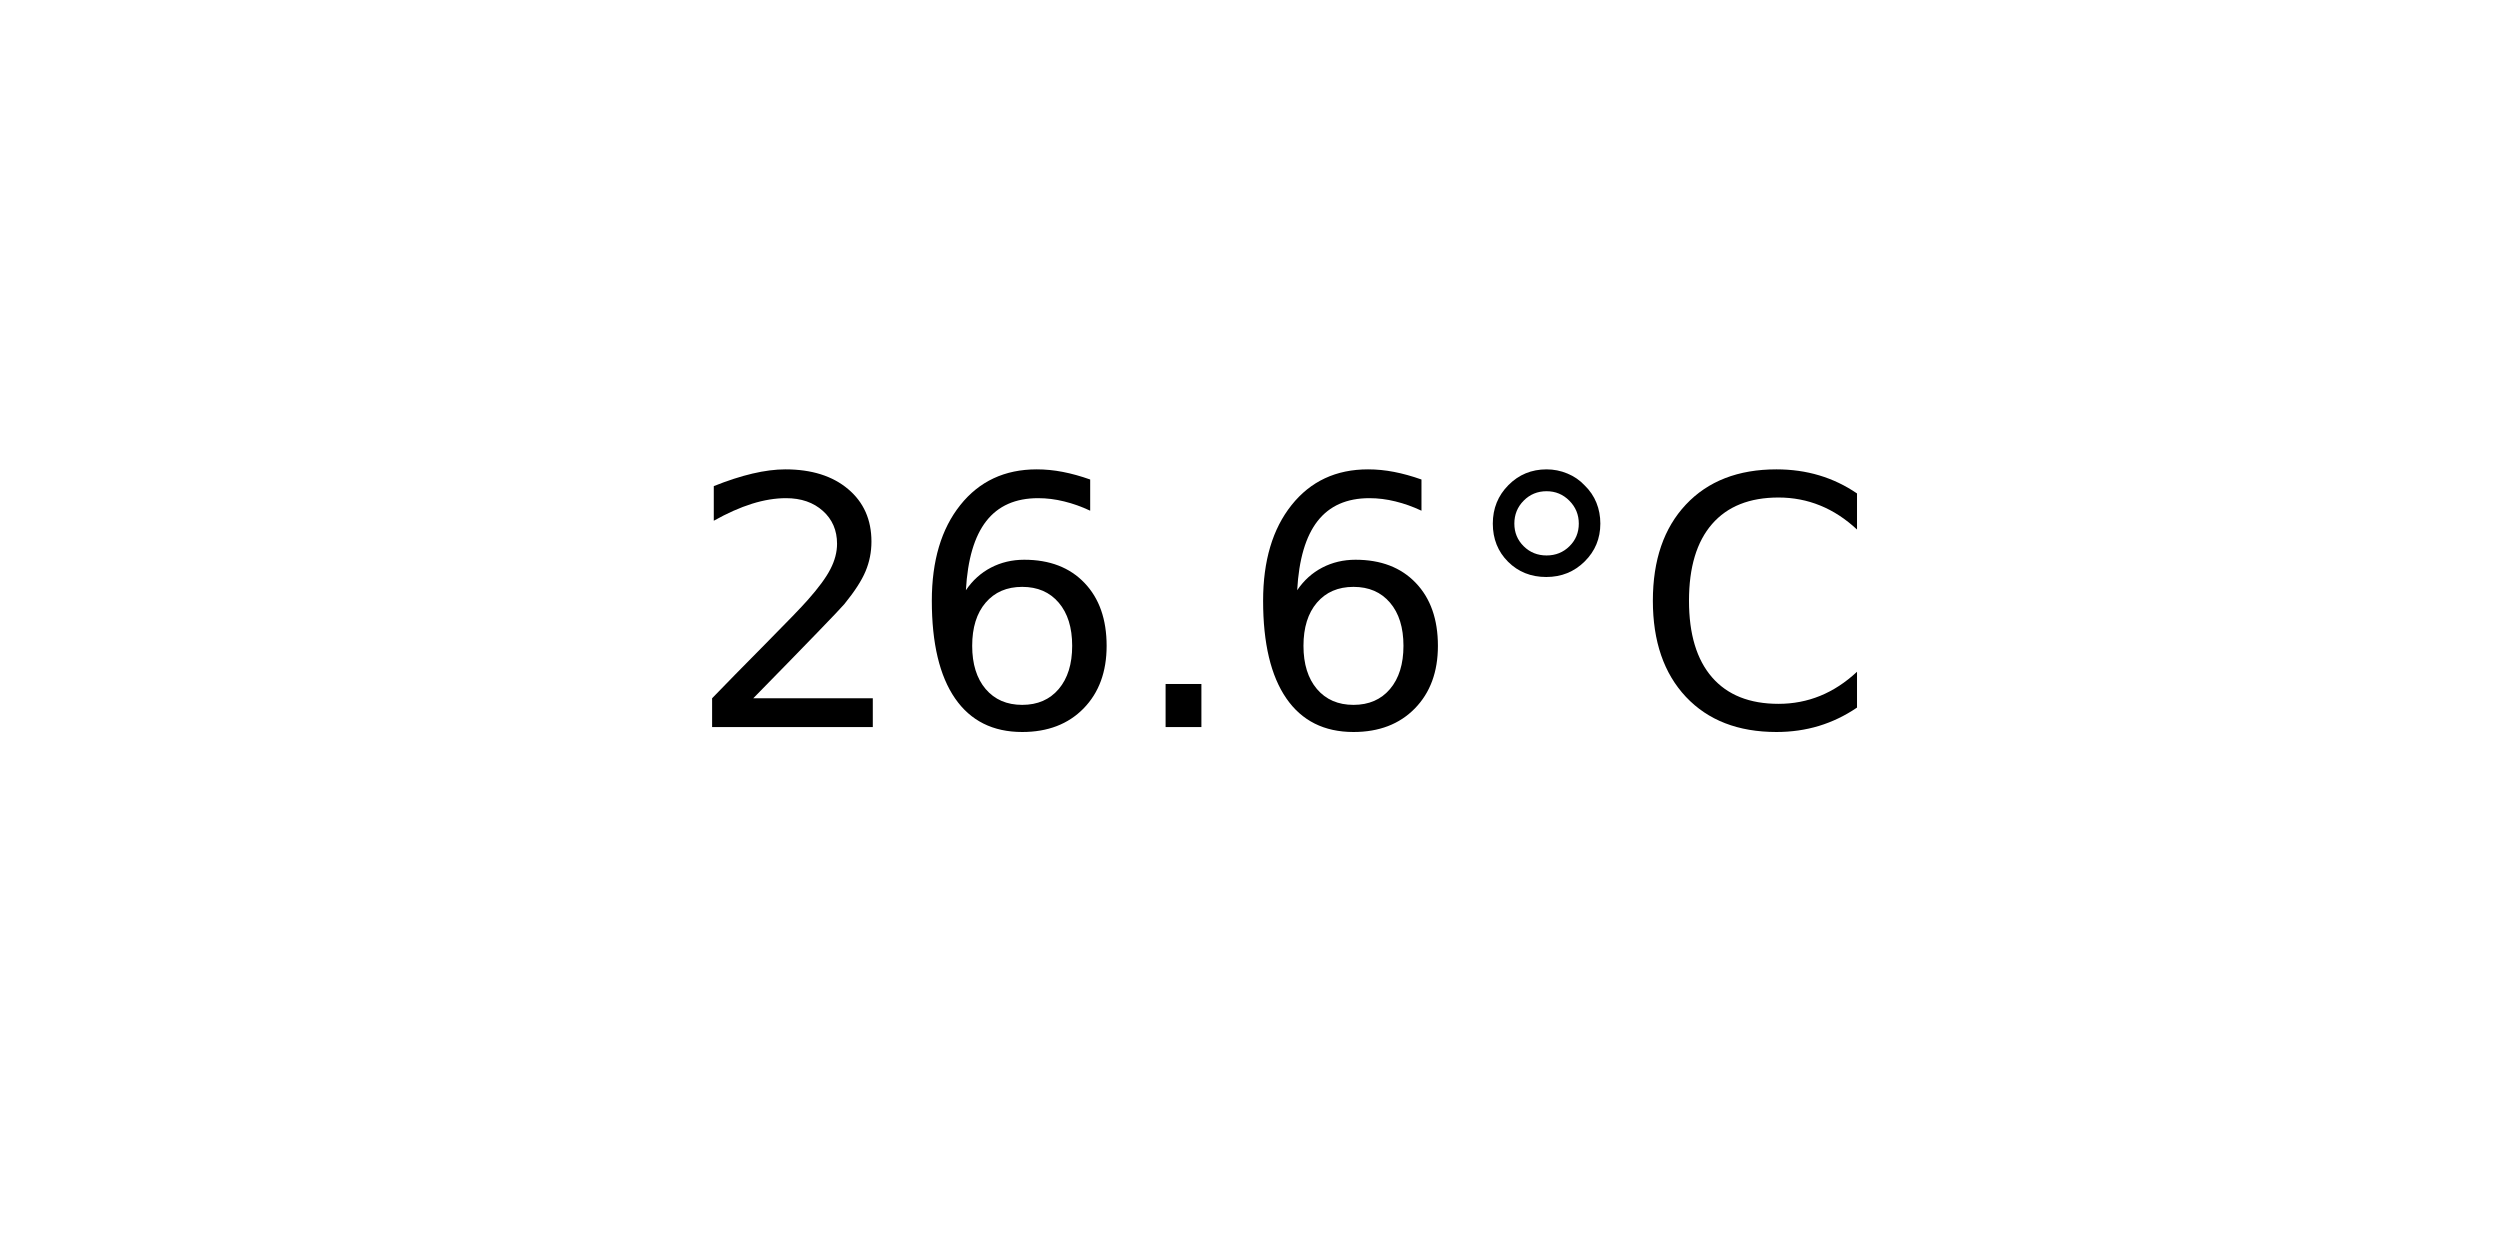
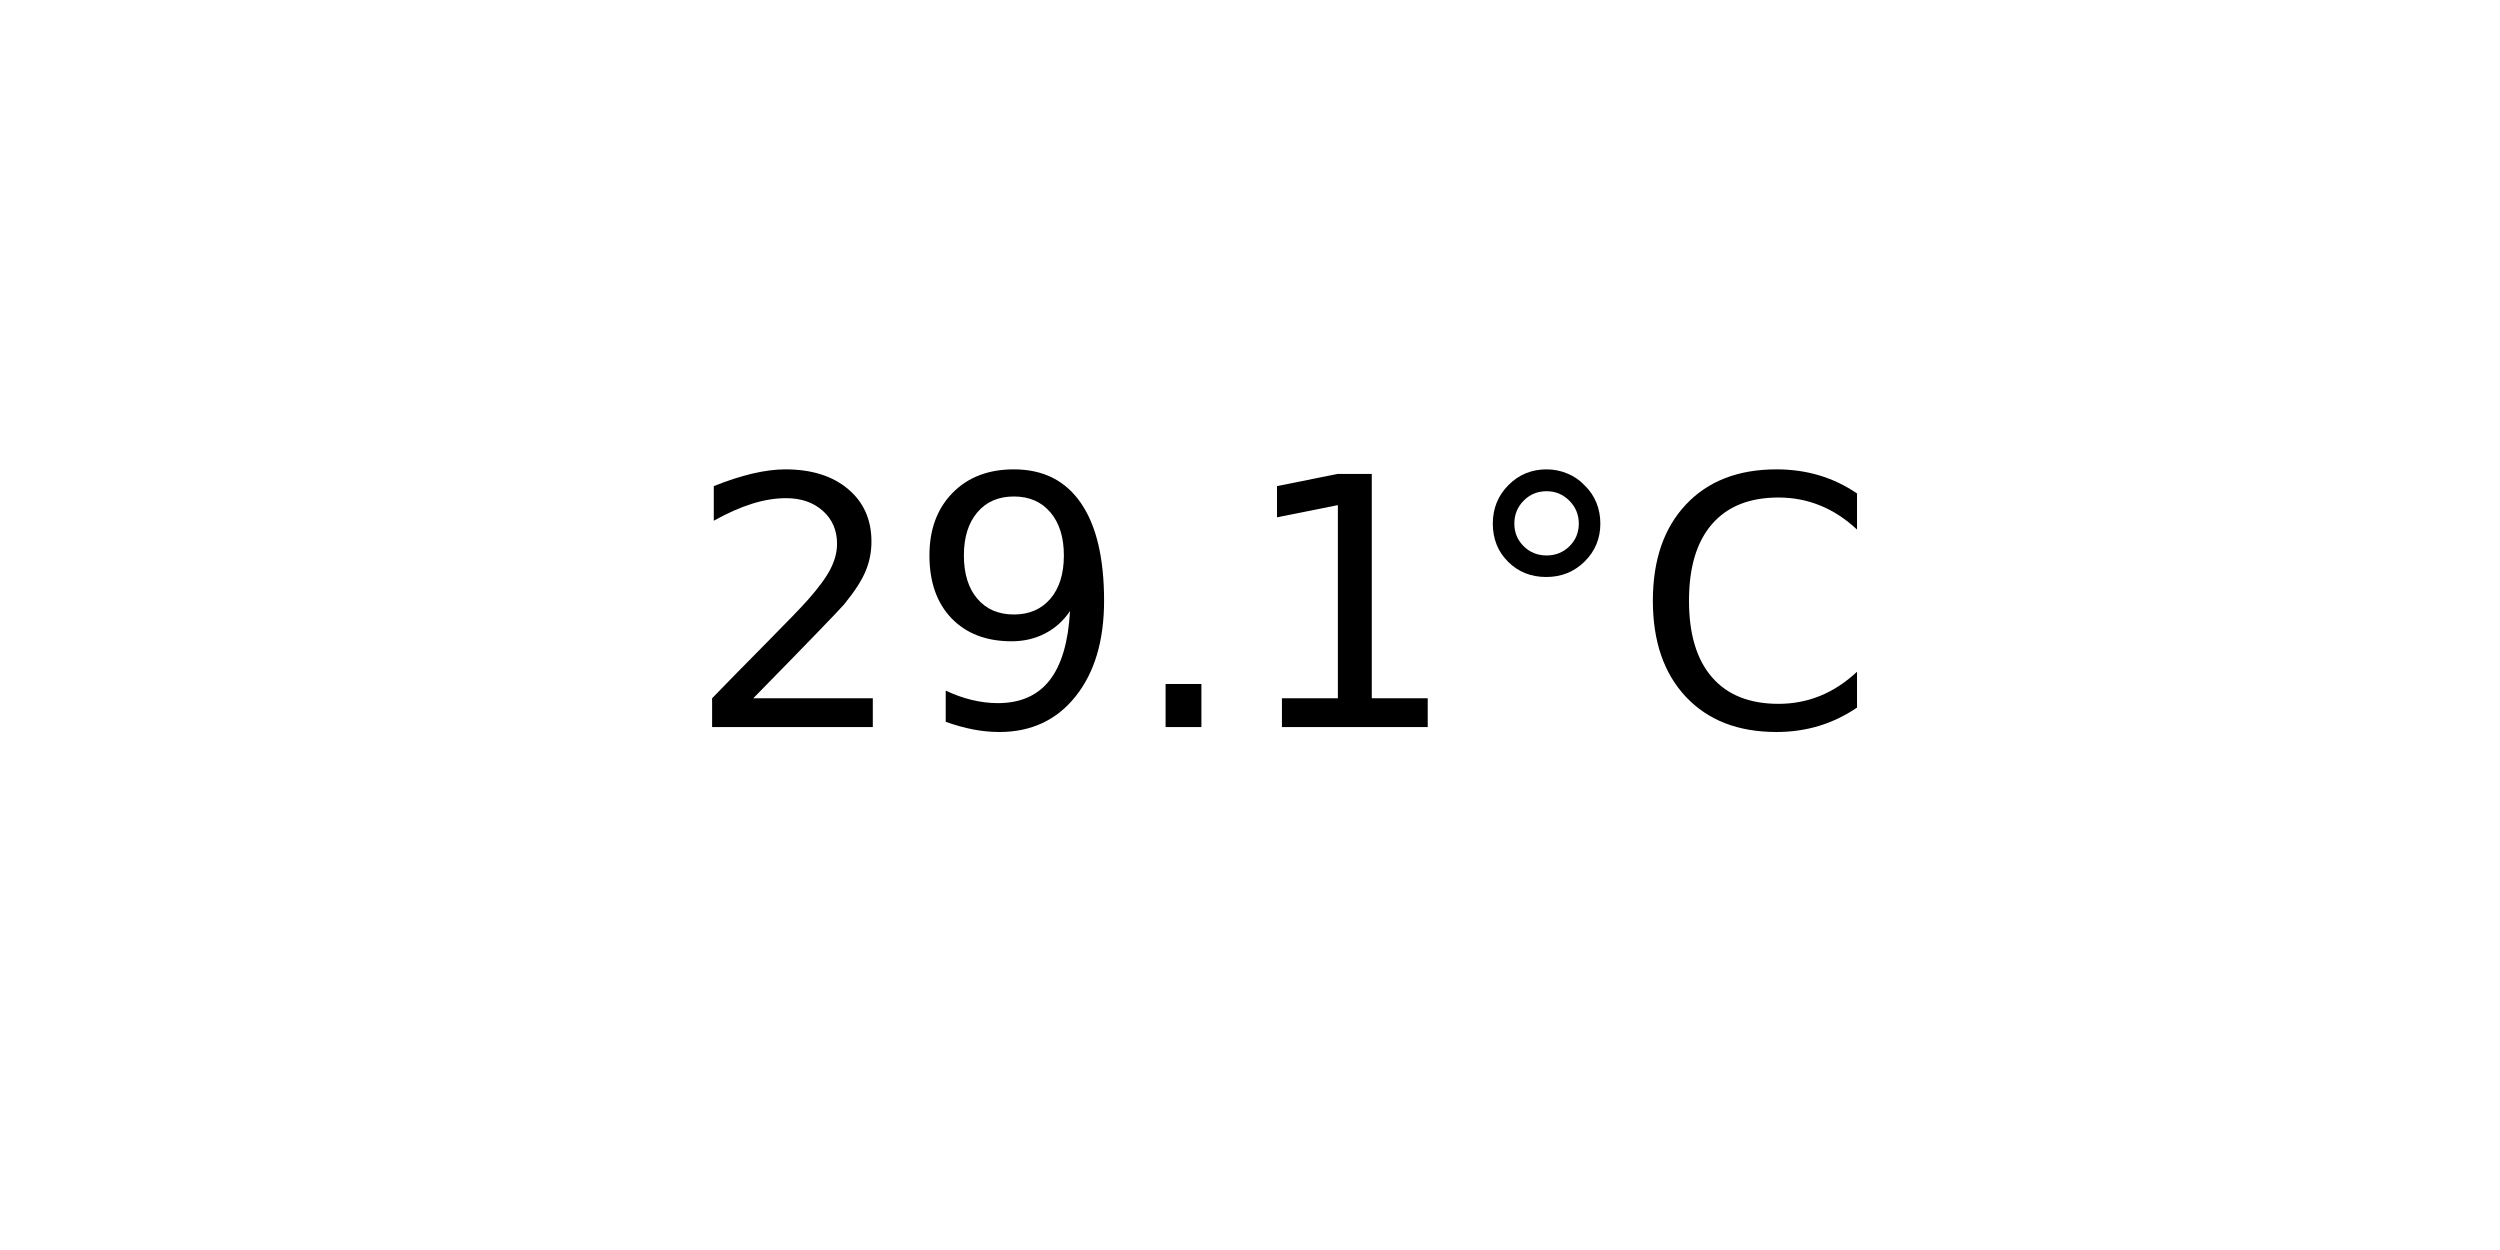
<svg xmlns="http://www.w3.org/2000/svg" xmlns:xlink="http://www.w3.org/1999/xlink" width="72pt" height="36pt" viewBox="0 0 72 36" version="1.1">
  <defs>
    <style type="text/css">*{stroke-linejoin: round; stroke-linecap: butt}</style>
  </defs>
  <g id="figure_1">
    <g id="axes_1">
      <g id="text_1">
        <g transform="translate(19.77578 20.93937) scale(0.1 -0.1)">
          <defs>
            <path id="DejaVuSans-32" d="M 1228 531  L 3431 531  L 3431 0  L 469 0  L 469 531  Q 828 903 1448 1529  Q 2069 2156 2228 2338  Q 2531 2678 2651 2914  Q 2772 3150 2772 3378  Q 2772 3750 2511 3984  Q 2250 4219 1831 4219  Q 1534 4219 1204 4116  Q 875 4013 500 3803  L 500 4441  Q 881 4594 1212 4672  Q 1544 4750 1819 4750  Q 2544 4750 2975 4387  Q 3406 4025 3406 3419  Q 3406 3131 3298 2873  Q 3191 2616 2906 2266  Q 2828 2175 2409 1742  Q 1991 1309 1228 531  z " transform="scale(0.015625)" />
-             <path id="DejaVuSans-36" d="M 2113 2584  Q 1688 2584 1439 2293  Q 1191 2003 1191 1497  Q 1191 994 1439 701  Q 1688 409 2113 409  Q 2538 409 2786 701  Q 3034 994 3034 1497  Q 3034 2003 2786 2293  Q 2538 2584 2113 2584  z M 3366 4563  L 3366 3988  Q 3128 4100 2886 4159  Q 2644 4219 2406 4219  Q 1781 4219 1451 3797  Q 1122 3375 1075 2522  Q 1259 2794 1537 2939  Q 1816 3084 2150 3084  Q 2853 3084 3261 2657  Q 3669 2231 3669 1497  Q 3669 778 3244 343  Q 2819 -91 2113 -91  Q 1303 -91 875 529  Q 447 1150 447 2328  Q 447 3434 972 4092  Q 1497 4750 2381 4750  Q 2619 4750 2861 4703  Q 3103 4656 3366 4563  z " transform="scale(0.015625)" />
+             <path id="DejaVuSans-39" d="M 703 97  L 703 672  Q 941 559 1184 500  Q 1428 441 1663 441  Q 2288 441 2617 861  Q 2947 1281 2994 2138  Q 2813 1869 2534 1725  Q 2256 1581 1919 1581  Q 1219 1581 811 2004  Q 403 2428 403 3163  Q 403 3881 828 4315  Q 1253 4750 1959 4750  Q 2769 4750 3195 4129  Q 3622 3509 3622 2328  Q 3622 1225 3098 567  Q 2575 -91 1691 -91  Q 1453 -91 1209 -44  Q 966 3 703 97  z M 1959 2075  Q 2384 2075 2632 2365  Q 2881 2656 2881 3163  Q 2881 3666 2632 3958  Q 2384 4250 1959 4250  Q 1534 4250 1286 3958  Q 1038 3666 1038 3163  Q 1038 2656 1286 2365  Q 1534 2075 1959 2075  z " transform="scale(0.015625)" />
            <path id="DejaVuSans-2e" d="M 684 794  L 1344 794  L 1344 0  L 684 0  L 684 794  z " transform="scale(0.015625)" />
+             <path id="DejaVuSans-31" d="M 794 531  L 1825 531  L 1825 4091  L 703 3866  L 703 4441  L 1819 4666  L 2450 4666  L 2450 531  L 3481 531  L 3481 0  L 794 0  L 794 531  z " transform="scale(0.015625)" />
            <path id="DejaVuSans-b0" d="M 1600 4347  Q 1350 4347 1178 4173  Q 1006 4000 1006 3750  Q 1006 3503 1178 3333  Q 1350 3163 1600 3163  Q 1850 3163 2022 3333  Q 2194 3503 2194 3750  Q 2194 3997 2020 4172  Q 1847 4347 1600 4347  z M 1600 4750  Q 1800 4750 1984 4673  Q 2169 4597 2303 4453  Q 2447 4313 2519 4134  Q 2591 3956 2591 3750  Q 2591 3338 2302 3052  Q 2013 2766 1594 2766  Q 1172 2766 890 3047  Q 609 3328 609 3750  Q 609 4169 896 4459  Q 1184 4750 1600 4750  z " transform="scale(0.015625)" />
            <path id="DejaVuSans-43" d="M 4122 4306  L 4122 3641  Q 3803 3938 3442 4084  Q 3081 4231 2675 4231  Q 1875 4231 1450 3742  Q 1025 3253 1025 2328  Q 1025 1406 1450 917  Q 1875 428 2675 428  Q 3081 428 3442 575  Q 3803 722 4122 1019  L 4122 359  Q 3791 134 3420 21  Q 3050 -91 2638 -91  Q 1578 -91 968 557  Q 359 1206 359 2328  Q 359 3453 968 4101  Q 1578 4750 2638 4750  Q 3056 4750 3426 4639  Q 3797 4528 4122 4306  z " transform="scale(0.015625)" />
          </defs>
          <use xlink:href="#DejaVuSans-32" />
-           <use xlink:href="#DejaVuSans-36" x="63.623" />
+           <use xlink:href="#DejaVuSans-39" x="63.623" />
          <use xlink:href="#DejaVuSans-2e" x="127.246" />
-           <use xlink:href="#DejaVuSans-36" x="159.033" />
+           <use xlink:href="#DejaVuSans-31" x="159.033" />
          <use xlink:href="#DejaVuSans-b0" x="222.656" />
          <use xlink:href="#DejaVuSans-43" x="272.656" />
        </g>
      </g>
    </g>
  </g>
</svg>
